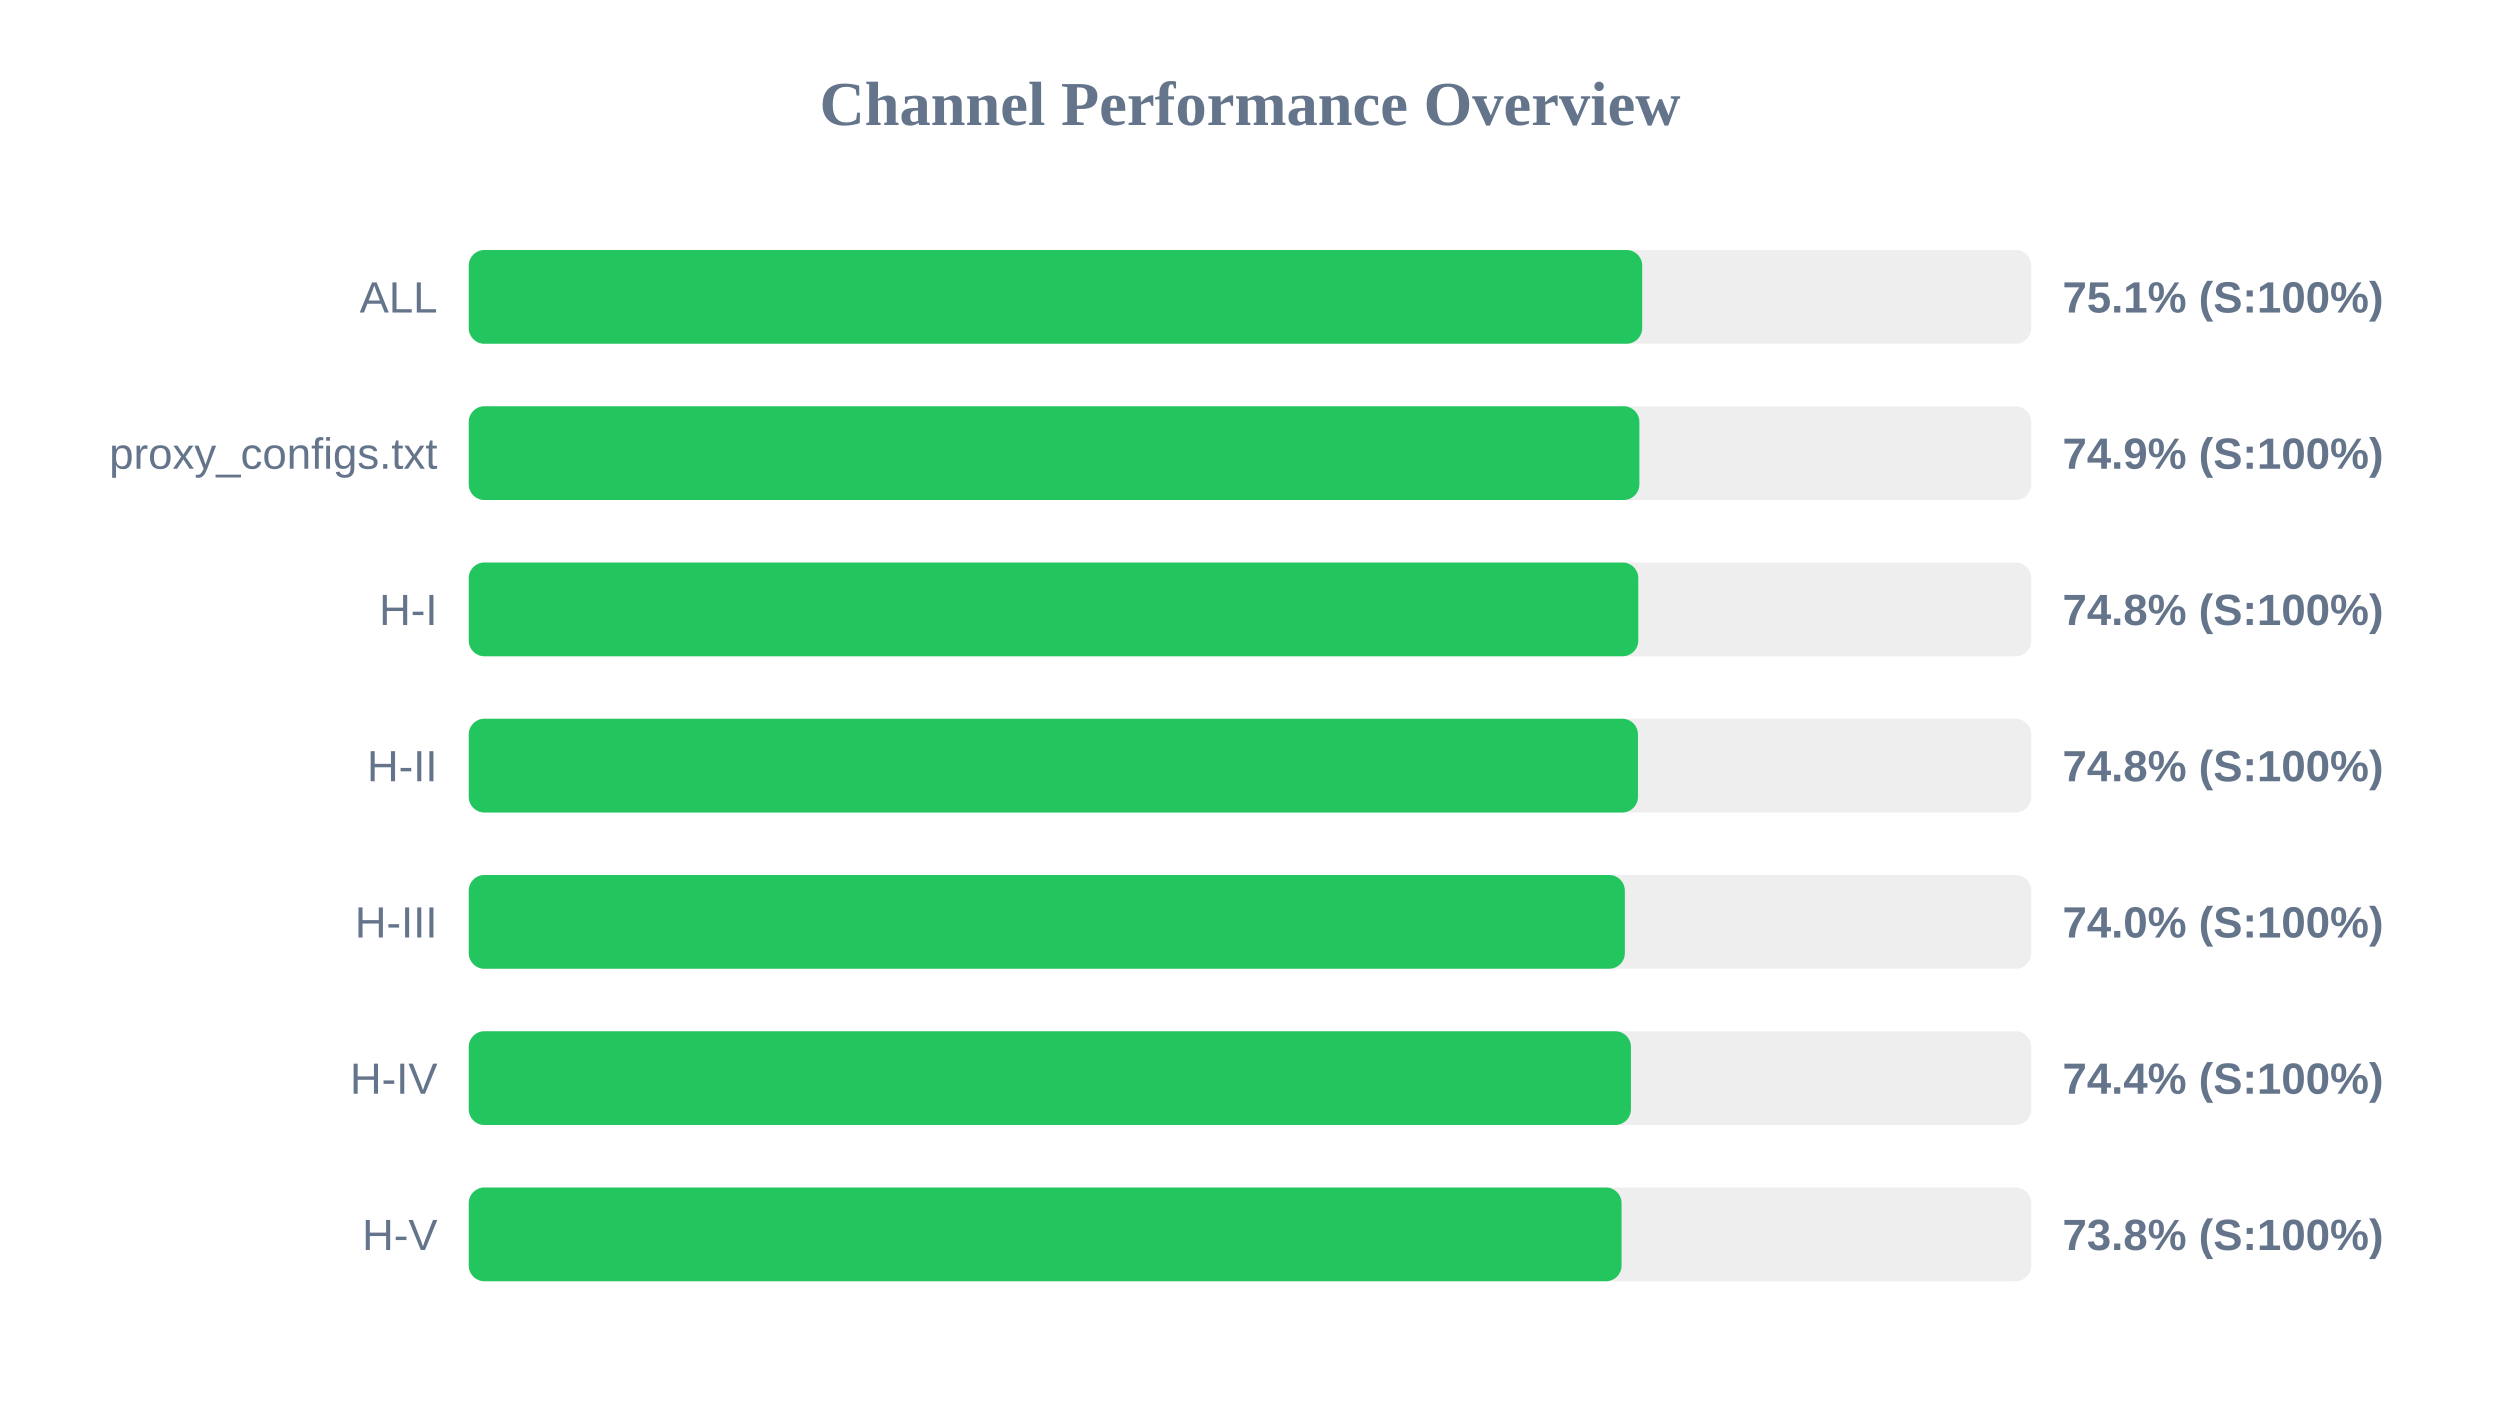
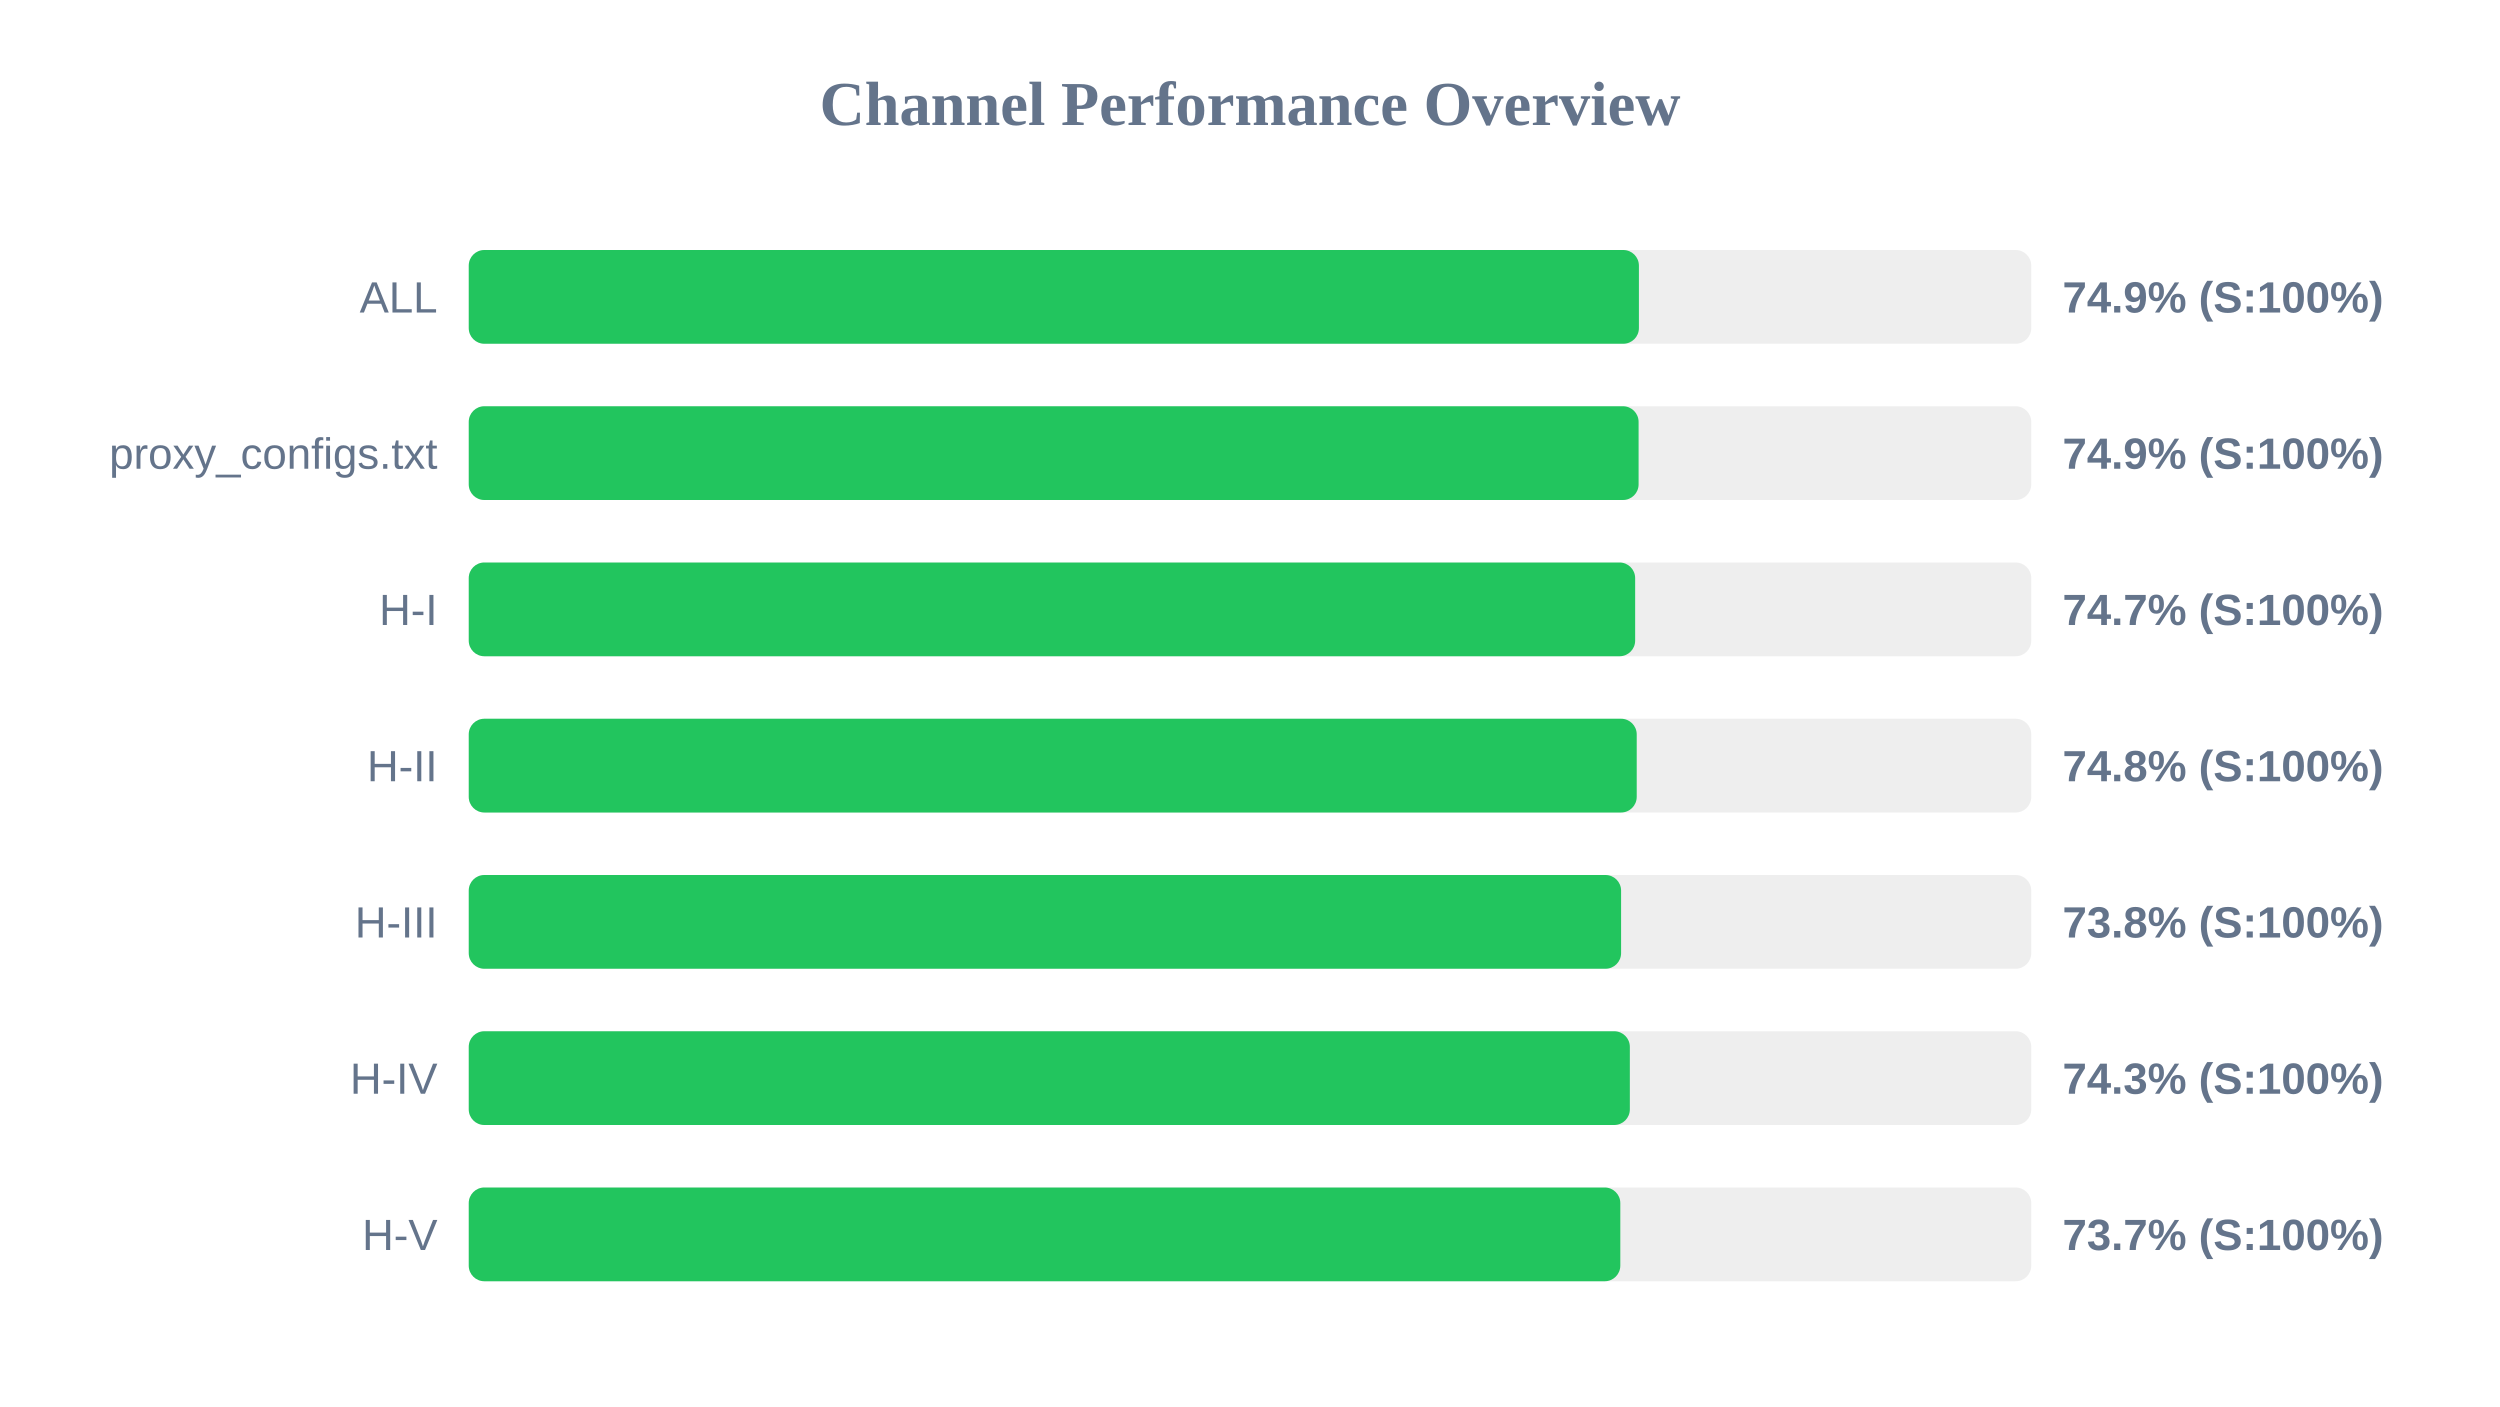
<svg xmlns="http://www.w3.org/2000/svg" width="800" height="450" version="1.1">
  <style>
        .row { font: 14px Arial; fill: #64748b; }
        .score { font: bold 14px Arial; fill: #64748b; }
    </style>
  <text x="400" y="40" text-anchor="middle" font-size="20px" font-weight="bold" fill="#64748b">Channel Performance Overview</text>
  <rect x="150" y="80" width="500" height="30" fill="#eee" rx="5" />
-   <rect x="150" y="80" width="375.5" height="30" fill="#22c55e" rx="5" />
+   <rect x="150" y="80" width="374.45" height="30" fill="#22c55e" rx="5" />
  <text x="140" y="100" text-anchor="end" class="row">ALL</text>
-   <text x="660" y="100" text-anchor="start" class="score">75.1% (S:100%)</text>
+   <text x="660" y="100" text-anchor="start" class="score">74.9% (S:100%)</text>
  <rect x="150" y="130" width="500" height="30" fill="#eee" rx="5" />
-   <rect x="150" y="130" width="374.6" height="30" fill="#22c55e" rx="5" />
+   <rect x="150" y="130" width="374.35" height="30" fill="#22c55e" rx="5" />
  <text x="140" y="150" text-anchor="end" class="row">proxy_configs.txt</text>
  <text x="660" y="150" text-anchor="start" class="score">74.9% (S:100%)</text>
  <rect x="150" y="180" width="500" height="30" fill="#eee" rx="5" />
-   <rect x="150" y="180" width="374.25" height="30" fill="#22c55e" rx="5" />
+   <rect x="150" y="180" width="373.25" height="30" fill="#22c55e" rx="5" />
  <text x="140" y="200" text-anchor="end" class="row">H-I</text>
-   <text x="660" y="200" text-anchor="start" class="score">74.8% (S:100%)</text>
+   <text x="660" y="200" text-anchor="start" class="score">74.7% (S:100%)</text>
  <rect x="150" y="230" width="500" height="30" fill="#eee" rx="5" />
-   <rect x="150" y="230" width="374.15" height="30" fill="#22c55e" rx="5" />
+   <rect x="150" y="230" width="373.75" height="30" fill="#22c55e" rx="5" />
  <text x="140" y="250" text-anchor="end" class="row">H-II</text>
  <text x="660" y="250" text-anchor="start" class="score">74.8% (S:100%)</text>
  <rect x="150" y="280" width="500" height="30" fill="#eee" rx="5" />
-   <rect x="150" y="280" width="369.95" height="30" fill="#22c55e" rx="5" />
+   <rect x="150" y="280" width="368.75" height="30" fill="#22c55e" rx="5" />
  <text x="140" y="300" text-anchor="end" class="row">H-III</text>
-   <text x="660" y="300" text-anchor="start" class="score">74.0% (S:100%)</text>
+   <text x="660" y="300" text-anchor="start" class="score">73.8% (S:100%)</text>
  <rect x="150" y="330" width="500" height="30" fill="#eee" rx="5" />
-   <rect x="150" y="330" width="371.9" height="30" fill="#22c55e" rx="5" />
+   <rect x="150" y="330" width="371.55" height="30" fill="#22c55e" rx="5" />
  <text x="140" y="350" text-anchor="end" class="row">H-IV</text>
-   <text x="660" y="350" text-anchor="start" class="score">74.4% (S:100%)</text>
+   <text x="660" y="350" text-anchor="start" class="score">74.3% (S:100%)</text>
  <rect x="150" y="380" width="500" height="30" fill="#eee" rx="5" />
-   <rect x="150" y="380" width="368.9" height="30" fill="#22c55e" rx="5" />
+   <rect x="150" y="380" width="368.5" height="30" fill="#22c55e" rx="5" />
  <text x="140" y="400" text-anchor="end" class="row">H-V</text>
-   <text x="660" y="400" text-anchor="start" class="score">73.8% (S:100%)</text>
+   <text x="660" y="400" text-anchor="start" class="score">73.7% (S:100%)</text>
</svg>
